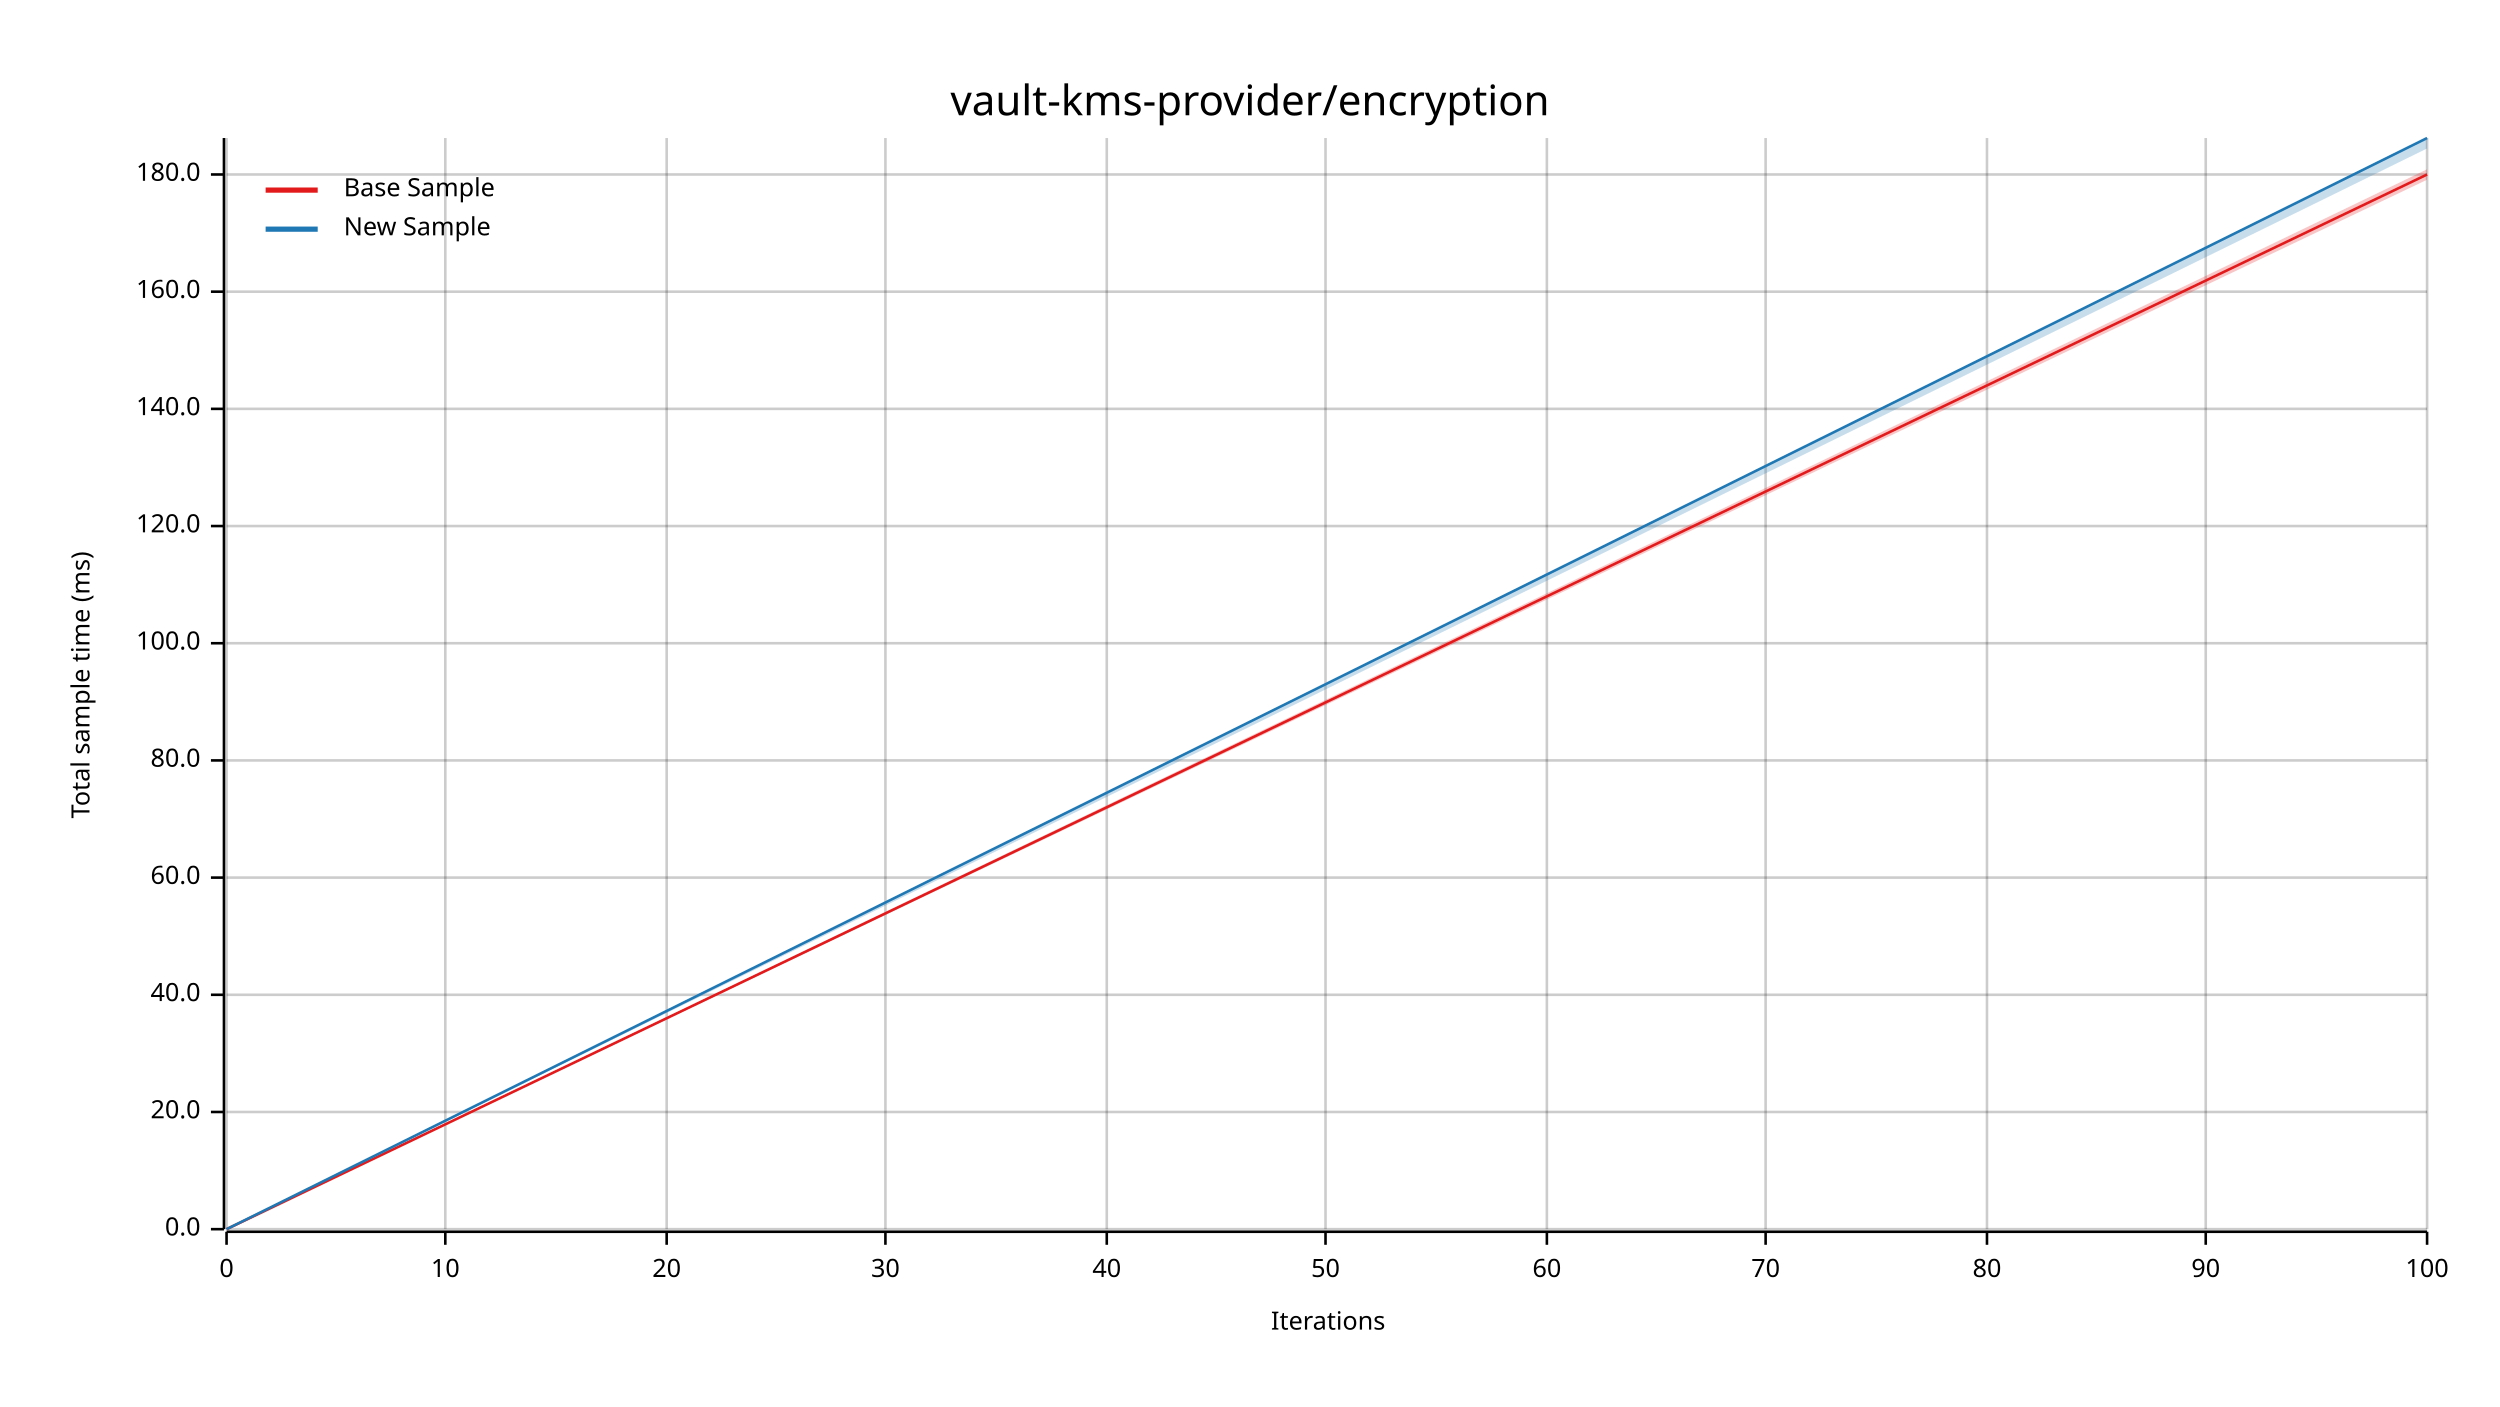
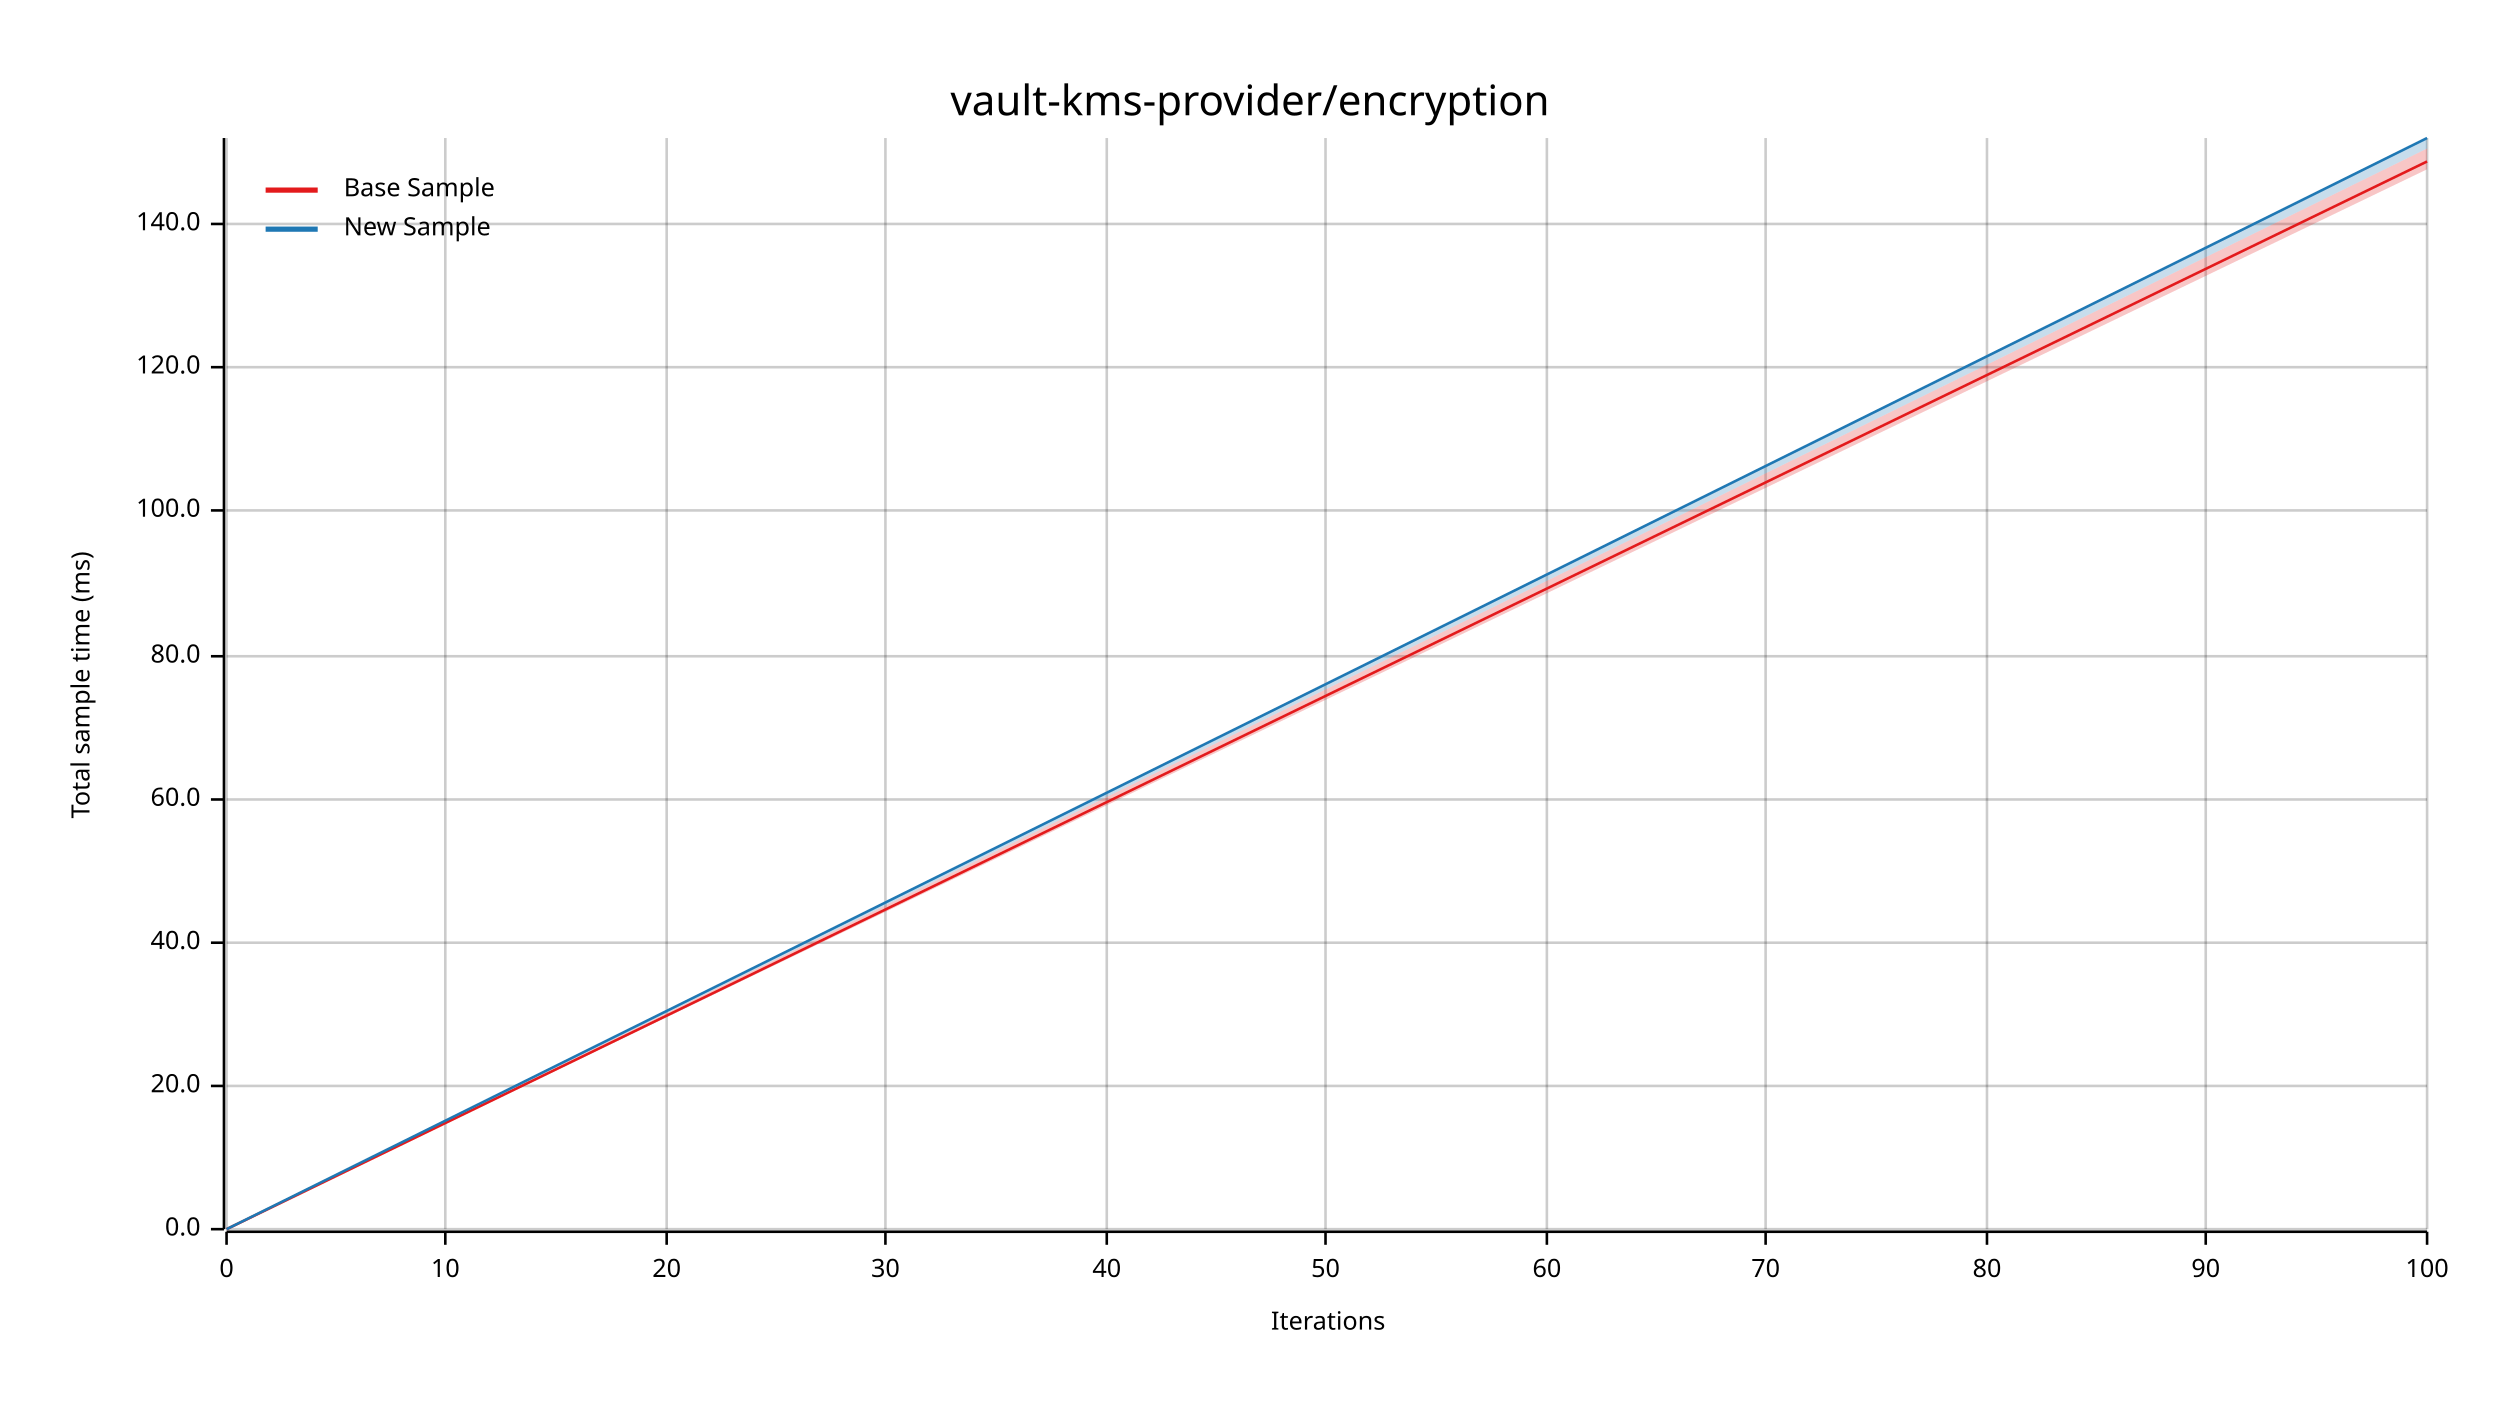
<svg xmlns="http://www.w3.org/2000/svg" width="960" height="540" viewBox="0 0 960 540">
  <text x="480" y="32" dy="0.76em" text-anchor="middle" font-family="sans-serif" font-size="16.129" opacity="1" fill="#000000">
vault-kms-provider/encryption
</text>
  <text x="27" y="263" dy="0.76em" text-anchor="middle" font-family="sans-serif" font-size="9.677" opacity="1" fill="#000000" transform="rotate(270, 27, 263)">
Total sample time (ms)
</text>
  <text x="510" y="513" dy="-0.5ex" text-anchor="middle" font-family="sans-serif" font-size="9.677" opacity="1" fill="#000000">
Iterations
</text>
  <line opacity="0.2" stroke="#000000" stroke-width="1" x1="87" y1="472" x2="87" y2="53" />
  <line opacity="0.2" stroke="#000000" stroke-width="1" x1="171" y1="472" x2="171" y2="53" />
  <line opacity="0.2" stroke="#000000" stroke-width="1" x1="256" y1="472" x2="256" y2="53" />
  <line opacity="0.2" stroke="#000000" stroke-width="1" x1="340" y1="472" x2="340" y2="53" />
  <line opacity="0.2" stroke="#000000" stroke-width="1" x1="425" y1="472" x2="425" y2="53" />
  <line opacity="0.2" stroke="#000000" stroke-width="1" x1="509" y1="472" x2="509" y2="53" />
  <line opacity="0.2" stroke="#000000" stroke-width="1" x1="594" y1="472" x2="594" y2="53" />
  <line opacity="0.2" stroke="#000000" stroke-width="1" x1="678" y1="472" x2="678" y2="53" />
  <line opacity="0.2" stroke="#000000" stroke-width="1" x1="763" y1="472" x2="763" y2="53" />
  <line opacity="0.2" stroke="#000000" stroke-width="1" x1="847" y1="472" x2="847" y2="53" />
  <line opacity="0.2" stroke="#000000" stroke-width="1" x1="932" y1="472" x2="932" y2="53" />
  <line opacity="0.2" stroke="#000000" stroke-width="1" x1="87" y1="472" x2="932" y2="472" />
-   <line opacity="0.2" stroke="#000000" stroke-width="1" x1="87" y1="427" x2="932" y2="427" />
-   <line opacity="0.2" stroke="#000000" stroke-width="1" x1="87" y1="382" x2="932" y2="382" />
-   <line opacity="0.2" stroke="#000000" stroke-width="1" x1="87" y1="337" x2="932" y2="337" />
-   <line opacity="0.2" stroke="#000000" stroke-width="1" x1="87" y1="292" x2="932" y2="292" />
-   <line opacity="0.2" stroke="#000000" stroke-width="1" x1="87" y1="247" x2="932" y2="247" />
-   <line opacity="0.2" stroke="#000000" stroke-width="1" x1="87" y1="202" x2="932" y2="202" />
-   <line opacity="0.2" stroke="#000000" stroke-width="1" x1="87" y1="157" x2="932" y2="157" />
-   <line opacity="0.2" stroke="#000000" stroke-width="1" x1="87" y1="112" x2="932" y2="112" />
-   <line opacity="0.2" stroke="#000000" stroke-width="1" x1="87" y1="67" x2="932" y2="67" />
+   <line opacity="0.2" stroke="#000000" stroke-width="1" x1="87" y1="417" x2="932" y2="417" />
+   <line opacity="0.2" stroke="#000000" stroke-width="1" x1="87" y1="362" x2="932" y2="362" />
+   <line opacity="0.2" stroke="#000000" stroke-width="1" x1="87" y1="307" x2="932" y2="307" />
+   <line opacity="0.2" stroke="#000000" stroke-width="1" x1="87" y1="252" x2="932" y2="252" />
+   <line opacity="0.2" stroke="#000000" stroke-width="1" x1="87" y1="196" x2="932" y2="196" />
+   <line opacity="0.2" stroke="#000000" stroke-width="1" x1="87" y1="141" x2="932" y2="141" />
+   <line opacity="0.2" stroke="#000000" stroke-width="1" x1="87" y1="86" x2="932" y2="86" />
  <polyline fill="none" opacity="1" stroke="#000000" stroke-width="1" points="86,53 86,472 " />
  <text x="77" y="472" dy="0.5ex" text-anchor="end" font-family="sans-serif" font-size="9.677" opacity="1" fill="#000000">
0.0
</text>
  <polyline fill="none" opacity="1" stroke="#000000" stroke-width="1" points="81,472 86,472 " />
-   <text x="77" y="427" dy="0.5ex" text-anchor="end" font-family="sans-serif" font-size="9.677" opacity="1" fill="#000000">
+   <text x="77" y="417" dy="0.5ex" text-anchor="end" font-family="sans-serif" font-size="9.677" opacity="1" fill="#000000">
20.0
</text>
-   <polyline fill="none" opacity="1" stroke="#000000" stroke-width="1" points="81,427 86,427 " />
-   <text x="77" y="382" dy="0.5ex" text-anchor="end" font-family="sans-serif" font-size="9.677" opacity="1" fill="#000000">
+   <polyline fill="none" opacity="1" stroke="#000000" stroke-width="1" points="81,417 86,417 " />
+   <text x="77" y="362" dy="0.5ex" text-anchor="end" font-family="sans-serif" font-size="9.677" opacity="1" fill="#000000">
40.0
</text>
-   <polyline fill="none" opacity="1" stroke="#000000" stroke-width="1" points="81,382 86,382 " />
-   <text x="77" y="337" dy="0.5ex" text-anchor="end" font-family="sans-serif" font-size="9.677" opacity="1" fill="#000000">
+   <polyline fill="none" opacity="1" stroke="#000000" stroke-width="1" points="81,362 86,362 " />
+   <text x="77" y="307" dy="0.5ex" text-anchor="end" font-family="sans-serif" font-size="9.677" opacity="1" fill="#000000">
60.0
</text>
-   <polyline fill="none" opacity="1" stroke="#000000" stroke-width="1" points="81,337 86,337 " />
-   <text x="77" y="292" dy="0.5ex" text-anchor="end" font-family="sans-serif" font-size="9.677" opacity="1" fill="#000000">
+   <polyline fill="none" opacity="1" stroke="#000000" stroke-width="1" points="81,307 86,307 " />
+   <text x="77" y="252" dy="0.5ex" text-anchor="end" font-family="sans-serif" font-size="9.677" opacity="1" fill="#000000">
80.0
</text>
-   <polyline fill="none" opacity="1" stroke="#000000" stroke-width="1" points="81,292 86,292 " />
-   <text x="77" y="247" dy="0.5ex" text-anchor="end" font-family="sans-serif" font-size="9.677" opacity="1" fill="#000000">
+   <polyline fill="none" opacity="1" stroke="#000000" stroke-width="1" points="81,252 86,252 " />
+   <text x="77" y="196" dy="0.5ex" text-anchor="end" font-family="sans-serif" font-size="9.677" opacity="1" fill="#000000">
100.0
</text>
-   <polyline fill="none" opacity="1" stroke="#000000" stroke-width="1" points="81,247 86,247 " />
-   <text x="77" y="202" dy="0.5ex" text-anchor="end" font-family="sans-serif" font-size="9.677" opacity="1" fill="#000000">
+   <polyline fill="none" opacity="1" stroke="#000000" stroke-width="1" points="81,196 86,196 " />
+   <text x="77" y="141" dy="0.5ex" text-anchor="end" font-family="sans-serif" font-size="9.677" opacity="1" fill="#000000">
120.0
</text>
-   <polyline fill="none" opacity="1" stroke="#000000" stroke-width="1" points="81,202 86,202 " />
-   <text x="77" y="157" dy="0.5ex" text-anchor="end" font-family="sans-serif" font-size="9.677" opacity="1" fill="#000000">
+   <polyline fill="none" opacity="1" stroke="#000000" stroke-width="1" points="81,141 86,141 " />
+   <text x="77" y="86" dy="0.5ex" text-anchor="end" font-family="sans-serif" font-size="9.677" opacity="1" fill="#000000">
140.0
</text>
-   <polyline fill="none" opacity="1" stroke="#000000" stroke-width="1" points="81,157 86,157 " />
-   <text x="77" y="112" dy="0.5ex" text-anchor="end" font-family="sans-serif" font-size="9.677" opacity="1" fill="#000000">
- 160.0
- </text>
-   <polyline fill="none" opacity="1" stroke="#000000" stroke-width="1" points="81,112 86,112 " />
-   <text x="77" y="67" dy="0.5ex" text-anchor="end" font-family="sans-serif" font-size="9.677" opacity="1" fill="#000000">
- 180.0
- </text>
-   <polyline fill="none" opacity="1" stroke="#000000" stroke-width="1" points="81,67 86,67 " />
+   <polyline fill="none" opacity="1" stroke="#000000" stroke-width="1" points="81,86 86,86 " />
  <polyline fill="none" opacity="1" stroke="#000000" stroke-width="1" points="87,473 932,473 " />
  <text x="87" y="483" dy="0.76em" text-anchor="middle" font-family="sans-serif" font-size="9.677" opacity="1" fill="#000000">
0
</text>
  <polyline fill="none" opacity="1" stroke="#000000" stroke-width="1" points="87,473 87,478 " />
  <text x="171" y="483" dy="0.76em" text-anchor="middle" font-family="sans-serif" font-size="9.677" opacity="1" fill="#000000">
10
</text>
  <polyline fill="none" opacity="1" stroke="#000000" stroke-width="1" points="171,473 171,478 " />
  <text x="256" y="483" dy="0.76em" text-anchor="middle" font-family="sans-serif" font-size="9.677" opacity="1" fill="#000000">
20
</text>
  <polyline fill="none" opacity="1" stroke="#000000" stroke-width="1" points="256,473 256,478 " />
  <text x="340" y="483" dy="0.76em" text-anchor="middle" font-family="sans-serif" font-size="9.677" opacity="1" fill="#000000">
30
</text>
  <polyline fill="none" opacity="1" stroke="#000000" stroke-width="1" points="340,473 340,478 " />
  <text x="425" y="483" dy="0.76em" text-anchor="middle" font-family="sans-serif" font-size="9.677" opacity="1" fill="#000000">
40
</text>
  <polyline fill="none" opacity="1" stroke="#000000" stroke-width="1" points="425,473 425,478 " />
  <text x="509" y="483" dy="0.76em" text-anchor="middle" font-family="sans-serif" font-size="9.677" opacity="1" fill="#000000">
50
</text>
  <polyline fill="none" opacity="1" stroke="#000000" stroke-width="1" points="509,473 509,478 " />
  <text x="594" y="483" dy="0.76em" text-anchor="middle" font-family="sans-serif" font-size="9.677" opacity="1" fill="#000000">
60
</text>
  <polyline fill="none" opacity="1" stroke="#000000" stroke-width="1" points="594,473 594,478 " />
  <text x="678" y="483" dy="0.76em" text-anchor="middle" font-family="sans-serif" font-size="9.677" opacity="1" fill="#000000">
70
</text>
  <polyline fill="none" opacity="1" stroke="#000000" stroke-width="1" points="678,473 678,478 " />
  <text x="763" y="483" dy="0.76em" text-anchor="middle" font-family="sans-serif" font-size="9.677" opacity="1" fill="#000000">
80
</text>
  <polyline fill="none" opacity="1" stroke="#000000" stroke-width="1" points="763,473 763,478 " />
  <text x="847" y="483" dy="0.76em" text-anchor="middle" font-family="sans-serif" font-size="9.677" opacity="1" fill="#000000">
90
</text>
  <polyline fill="none" opacity="1" stroke="#000000" stroke-width="1" points="847,473 847,478 " />
  <text x="932" y="483" dy="0.76em" text-anchor="middle" font-family="sans-serif" font-size="9.677" opacity="1" fill="#000000">
100
</text>
  <polyline fill="none" opacity="1" stroke="#000000" stroke-width="1" points="932,473 932,478 " />
-   <polyline fill="none" opacity="1" stroke="#E31A1C" stroke-width="1" points="87,472 932,67 " />
-   <polygon opacity="0.25" fill="#E31A1C" points="87,472 932,69 932,65 " />
+   <polyline fill="none" opacity="1" stroke="#E31A1C" stroke-width="1" points="87,472 932,62 " />
+   <polygon opacity="0.25" fill="#E31A1C" points="87,472 932,65 932,57 " />
  <polyline fill="none" opacity="1" stroke="#1F78B4" stroke-width="1" points="87,472 932,53 " />
  <polygon opacity="0.25" fill="#1F78B4" points="87,472 932,57 932,53 " />
  <text x="132" y="68" dy="0.76em" text-anchor="start" font-family="sans-serif" font-size="9.677" opacity="1" fill="#000000">
Base Sample
</text>
  <text x="132" y="83" dy="0.76em" text-anchor="start" font-family="sans-serif" font-size="9.677" opacity="1" fill="#000000">
New Sample
</text>
  <polyline fill="none" opacity="1" stroke="#E31A1C" stroke-width="2" points="102,73 122,73 " />
  <polyline fill="none" opacity="1" stroke="#1F78B4" stroke-width="2" points="102,88 122,88 " />
</svg>
